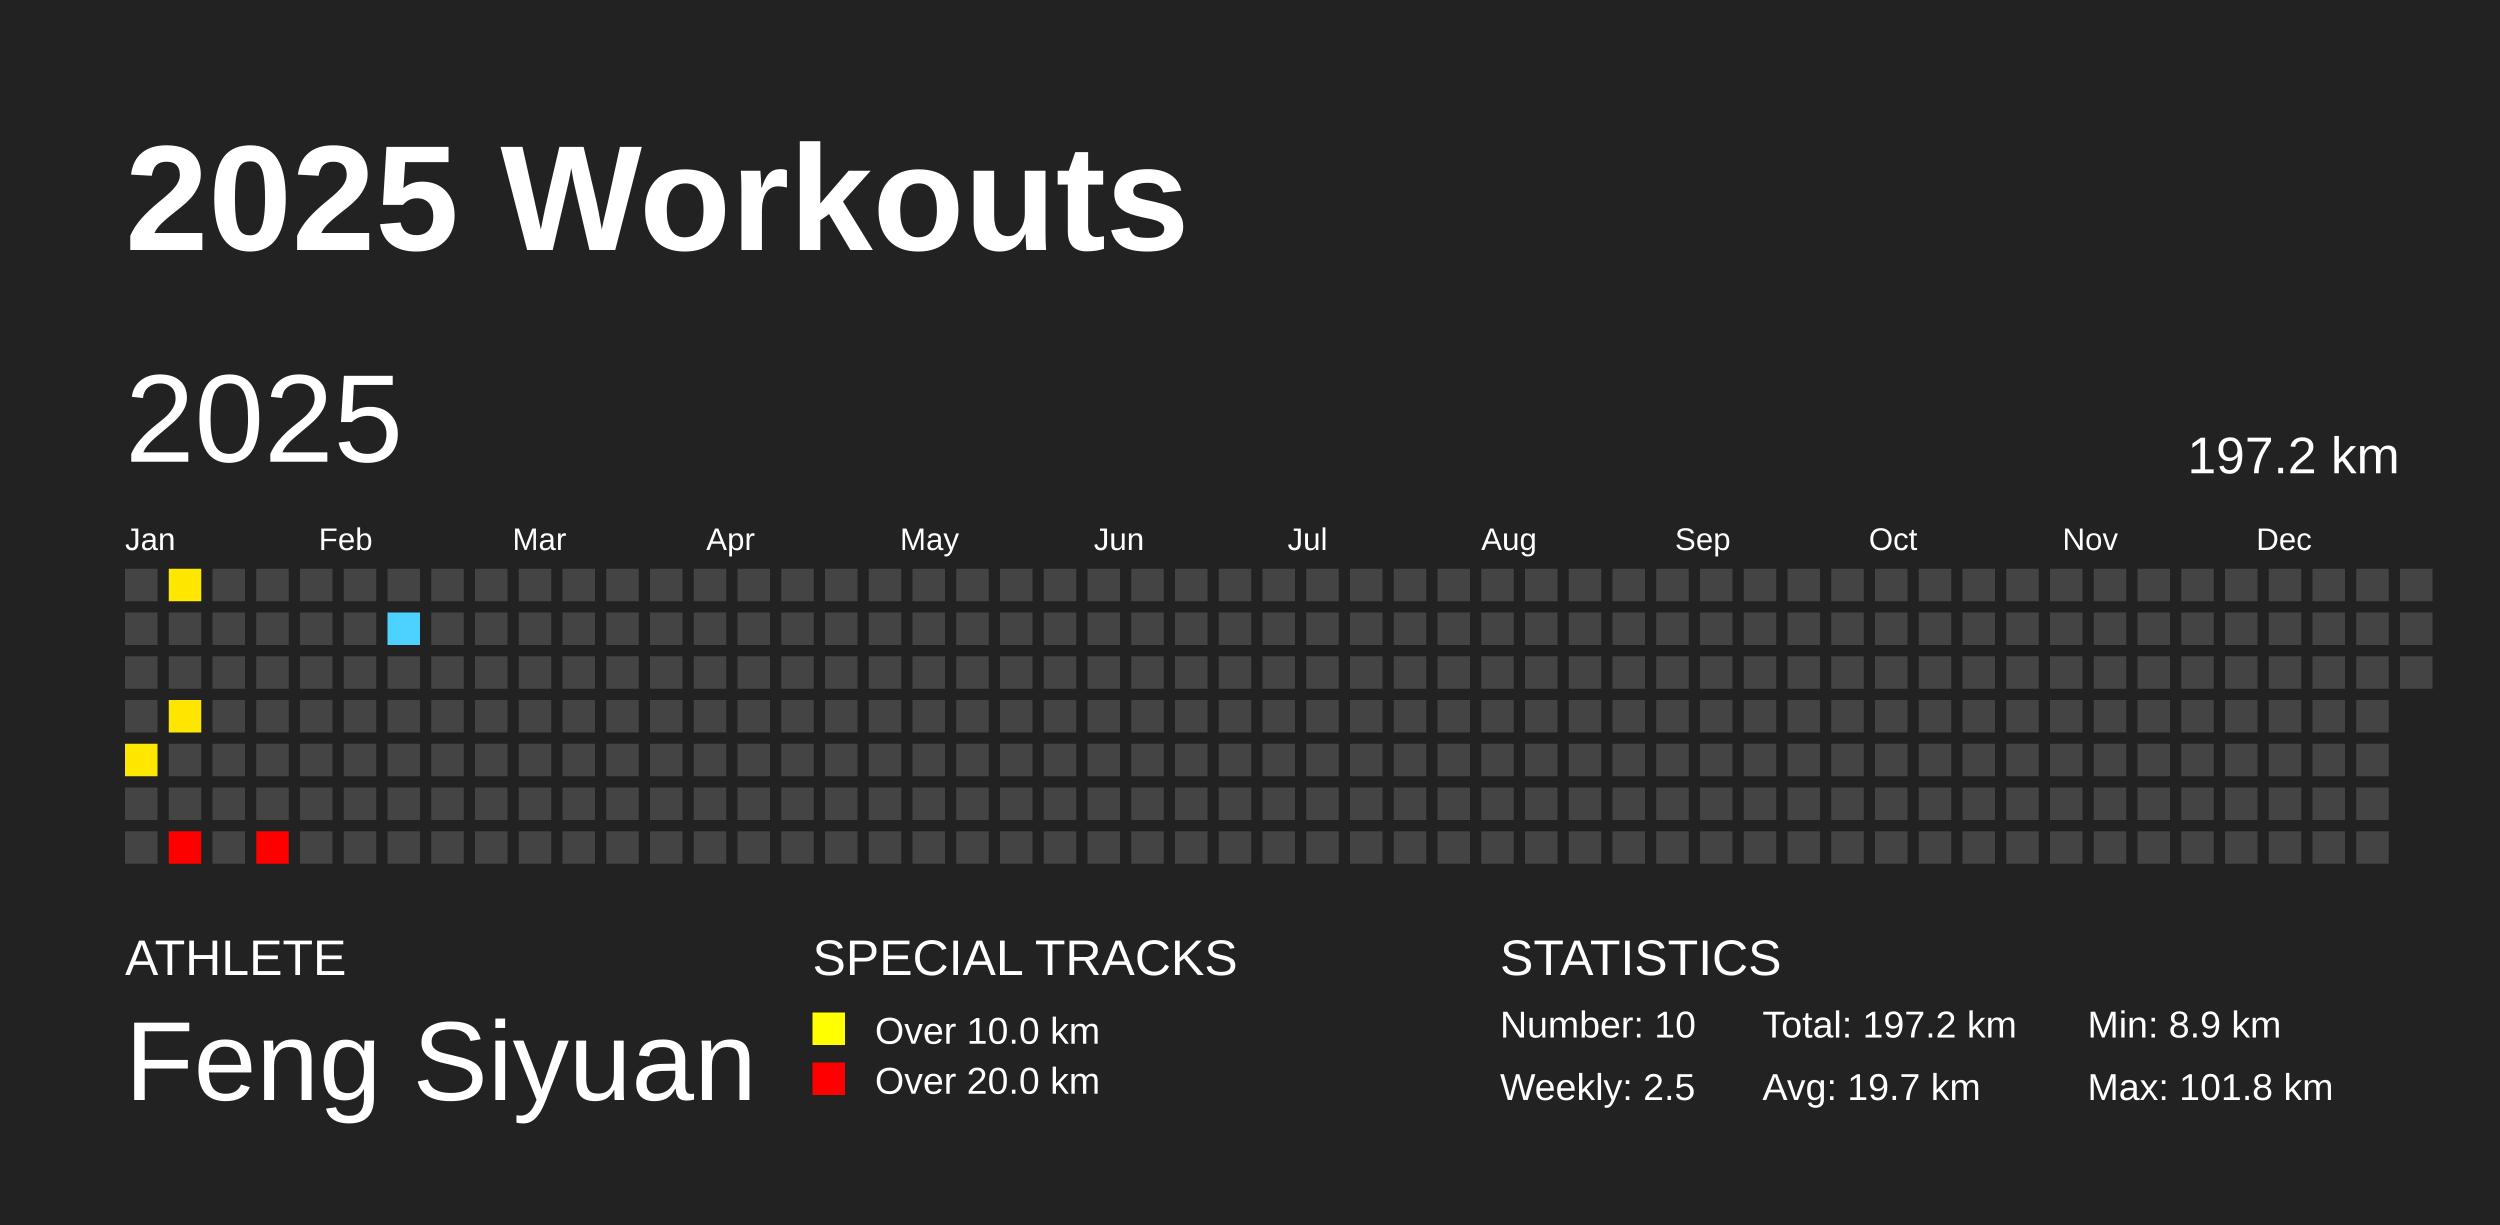
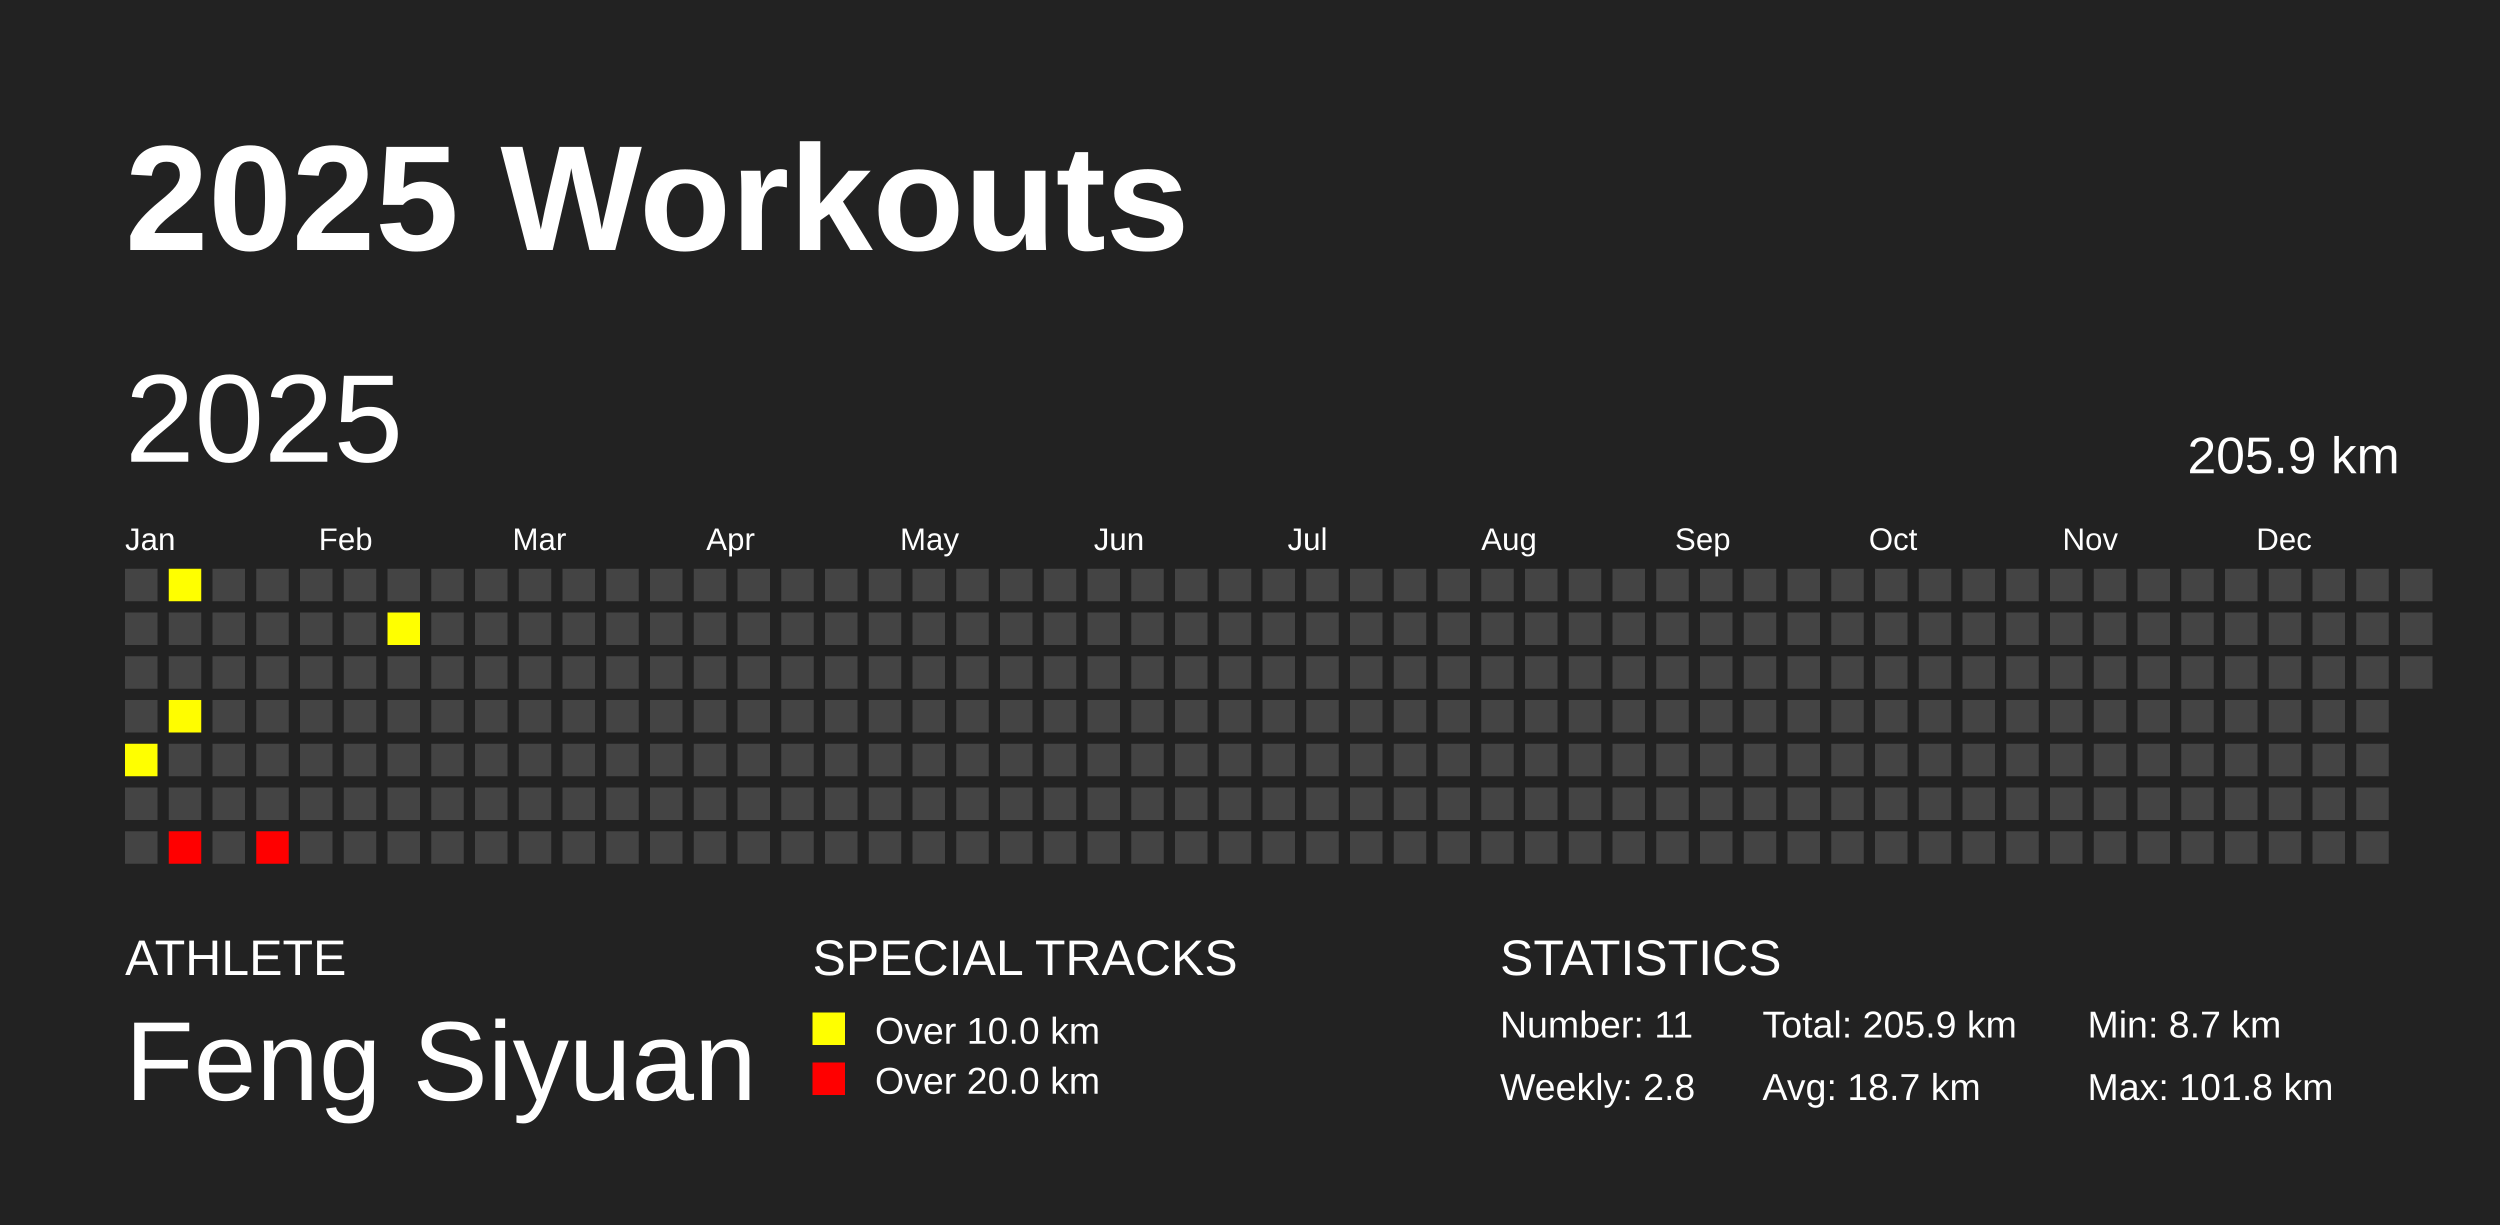
<svg xmlns="http://www.w3.org/2000/svg" baseProfile="full" height="98mm" version="1.1" viewBox="0,0,200,98" width="200mm">
  <defs />
  <rect fill="#222222" height="98" width="200" x="0" y="0" />
  <text fill="#FFFFFF" style="font-size:12px; font-family:Arial; font-weight:bold;" x="10" y="20">2025 Workouts</text>
  <text fill="#FFFFFF" style="font-size:4px; font-family:Arial" x="10" y="78">ATHLETE</text>
  <text fill="#FFFFFF" style="font-size:9px; font-family:Arial" x="10" y="88">Feng Siyuan</text>
  <text fill="#FFFFFF" style="font-size:4px; font-family:Arial" x="65" y="78">SPECIAL TRACKS</text>
  <rect fill="yellow" height="2.6" width="2.6" x="65" y="81" />
  <text fill="#FFFFFF" style="font-size:3px; font-family:Arial" x="70" y="83.5">Over 10.0 km</text>
  <rect fill="red" height="2.6" width="2.6" x="65" y="85" />
  <text fill="#FFFFFF" style="font-size:3px; font-family:Arial" x="70" y="87.5">Over 20.0 km</text>
  <text fill="#FFFFFF" style="font-size:4px; font-family:Arial" x="120" y="78">STATISTICS</text>
-   <text fill="#FFFFFF" style="font-size:3px; font-family:Arial" x="120" y="83">Number: 10</text>
-   <text fill="#FFFFFF" style="font-size:3px; font-family:Arial" x="120" y="88">Weekly: 2.5</text>
-   <text fill="#FFFFFF" style="font-size:3px; font-family:Arial" x="141" y="83">Total: 197.2 km</text>
-   <text fill="#FFFFFF" style="font-size:3px; font-family:Arial" x="141" y="88">Avg: 19.7 km</text>
-   <text fill="#FFFFFF" style="font-size:3px; font-family:Arial" x="167" y="83">Min: 8.9 km</text>
+   <text fill="#FFFFFF" style="font-size:3px; font-family:Arial" x="120" y="83">Number: 11</text>
+   <text fill="#FFFFFF" style="font-size:3px; font-family:Arial" x="120" y="88">Weekly: 2.8</text>
+   <text fill="#FFFFFF" style="font-size:3px; font-family:Arial" x="141" y="83">Total: 205.9 km</text>
+   <text fill="#FFFFFF" style="font-size:3px; font-family:Arial" x="141" y="88">Avg: 18.7 km</text>
+   <text fill="#FFFFFF" style="font-size:3px; font-family:Arial" x="167" y="83">Min: 8.7 km</text>
  <text fill="#FFFFFF" style="font-size:3px; font-family:Arial" x="167" y="88">Max: 101.8 km</text>
  <text dominant-baseline="hanging" fill="#FFFFFF" style="font-size:10.0px; font-family:Arial;" x="10" y="30">2025</text>
-   <text dominant-baseline="hanging" fill="#FFFFFF" style="font-size:4.125px; font-family:Arial;" x="175" y="35">197.2 km</text>
+   <text dominant-baseline="hanging" fill="#FFFFFF" style="font-size:4.125px; font-family:Arial;" x="175" y="35">205.9 km</text>
  <text fill="#FFFFFF" style="font-size:2.5px; font-family:Arial" x="10.0" y="44">Jan</text>
  <text fill="#FFFFFF" style="font-size:2.5px; font-family:Arial" x="25.5" y="44">Feb</text>
  <text fill="#FFFFFF" style="font-size:2.5px; font-family:Arial" x="41.0" y="44">Mar</text>
  <text fill="#FFFFFF" style="font-size:2.5px; font-family:Arial" x="56.5" y="44">Apr</text>
  <text fill="#FFFFFF" style="font-size:2.5px; font-family:Arial" x="72.0" y="44">May</text>
  <text fill="#FFFFFF" style="font-size:2.5px; font-family:Arial" x="87.5" y="44">Jun</text>
  <text fill="#FFFFFF" style="font-size:2.5px; font-family:Arial" x="103.0" y="44">Jul</text>
  <text fill="#FFFFFF" style="font-size:2.5px; font-family:Arial" x="118.5" y="44">Aug</text>
  <text fill="#FFFFFF" style="font-size:2.5px; font-family:Arial" x="134.0" y="44">Sep</text>
  <text fill="#FFFFFF" style="font-size:2.5px; font-family:Arial" x="149.5" y="44">Oct</text>
  <text fill="#FFFFFF" style="font-size:2.5px; font-family:Arial" x="165.0" y="44">Nov</text>
  <text fill="#FFFFFF" style="font-size:2.5px; font-family:Arial" x="180.5" y="44">Dec</text>
  <rect fill="#444444" height="2.6" width="2.6" x="10.0" y="45.5" />
  <rect fill="#444444" height="2.6" width="2.6" x="10.0" y="49.0" />
  <rect fill="#444444" height="2.6" width="2.6" x="10.0" y="52.5" />
  <rect fill="#444444" height="2.6" width="2.6" x="10.0" y="56.0" />
-   <rect fill="#ffe700" height="2.6" width="2.6" x="10.0" y="59.5" />
+   <rect fill="#ffff00" height="2.6" width="2.6" x="10.0" y="59.5" />
  <rect fill="#444444" height="2.6" width="2.6" x="10.0" y="63.0" />
  <rect fill="#444444" height="2.6" width="2.6" x="10.0" y="66.5" />
-   <rect fill="#ffe700" height="2.6" width="2.6" x="13.5" y="45.5" />
+   <rect fill="#ffff00" height="2.6" width="2.6" x="13.5" y="45.5" />
  <rect fill="#444444" height="2.6" width="2.6" x="13.5" y="49.0" />
  <rect fill="#444444" height="2.6" width="2.6" x="13.5" y="52.5" />
-   <rect fill="#ffe600" height="2.6" width="2.6" x="13.5" y="56.0" />
+   <rect fill="#fffd00" height="2.6" width="2.6" x="13.5" y="56.0" />
  <rect fill="#444444" height="2.6" width="2.6" x="13.5" y="59.5" />
  <rect fill="#444444" height="2.6" width="2.6" x="13.5" y="63.0" />
  <rect fill="red" height="2.6" width="2.6" x="13.5" y="66.5" />
  <rect fill="#444444" height="2.6" width="2.6" x="17.0" y="45.5" />
  <rect fill="#444444" height="2.6" width="2.6" x="17.0" y="49.0" />
  <rect fill="#444444" height="2.6" width="2.6" x="17.0" y="52.5" />
  <rect fill="#444444" height="2.6" width="2.6" x="17.0" y="56.0" />
  <rect fill="#444444" height="2.6" width="2.6" x="17.0" y="59.5" />
  <rect fill="#444444" height="2.6" width="2.6" x="17.0" y="63.0" />
  <rect fill="#444444" height="2.6" width="2.6" x="17.0" y="66.5" />
  <rect fill="#444444" height="2.6" width="2.6" x="20.5" y="45.5" />
  <rect fill="#444444" height="2.6" width="2.6" x="20.5" y="49.0" />
  <rect fill="#444444" height="2.6" width="2.6" x="20.5" y="52.5" />
  <rect fill="#444444" height="2.6" width="2.6" x="20.5" y="56.0" />
  <rect fill="#444444" height="2.6" width="2.6" x="20.5" y="59.5" />
  <rect fill="#444444" height="2.6" width="2.6" x="20.5" y="63.0" />
  <rect fill="red" height="2.6" width="2.6" x="20.5" y="66.5" />
  <rect fill="#444444" height="2.6" width="2.6" x="24.0" y="45.5" />
  <rect fill="#444444" height="2.6" width="2.6" x="24.0" y="49.0" />
  <rect fill="#444444" height="2.6" width="2.6" x="24.0" y="52.5" />
  <rect fill="#444444" height="2.6" width="2.6" x="24.0" y="56.0" />
  <rect fill="#444444" height="2.6" width="2.6" x="24.0" y="59.5" />
  <rect fill="#444444" height="2.6" width="2.6" x="24.0" y="63.0" />
  <rect fill="#444444" height="2.6" width="2.6" x="24.0" y="66.5" />
  <rect fill="#444444" height="2.6" width="2.6" x="27.5" y="45.5" />
  <rect fill="#444444" height="2.6" width="2.6" x="27.5" y="49.0" />
  <rect fill="#444444" height="2.6" width="2.6" x="27.5" y="52.5" />
  <rect fill="#444444" height="2.6" width="2.6" x="27.5" y="56.0" />
  <rect fill="#444444" height="2.6" width="2.6" x="27.5" y="59.5" />
  <rect fill="#444444" height="2.6" width="2.6" x="27.5" y="63.0" />
  <rect fill="#444444" height="2.6" width="2.6" x="27.5" y="66.5" />
  <rect fill="#444444" height="2.6" width="2.6" x="31.0" y="45.5" />
-   <rect fill="#4dd2ff" height="2.6" width="2.6" x="31.0" y="49.0" />
+   <rect fill="#ffff00" height="2.6" width="2.6" x="31.0" y="49.0" />
  <rect fill="#444444" height="2.6" width="2.6" x="31.0" y="52.5" />
  <rect fill="#444444" height="2.6" width="2.6" x="31.0" y="56.0" />
  <rect fill="#444444" height="2.6" width="2.6" x="31.0" y="59.5" />
  <rect fill="#444444" height="2.6" width="2.6" x="31.0" y="63.0" />
  <rect fill="#444444" height="2.6" width="2.6" x="31.0" y="66.5" />
  <rect fill="#444444" height="2.6" width="2.6" x="34.5" y="45.5" />
  <rect fill="#444444" height="2.6" width="2.6" x="34.5" y="49.0" />
  <rect fill="#444444" height="2.6" width="2.6" x="34.5" y="52.5" />
  <rect fill="#444444" height="2.6" width="2.6" x="34.5" y="56.0" />
  <rect fill="#444444" height="2.6" width="2.6" x="34.5" y="59.5" />
  <rect fill="#444444" height="2.6" width="2.6" x="34.5" y="63.0" />
  <rect fill="#444444" height="2.6" width="2.6" x="34.5" y="66.5" />
  <rect fill="#444444" height="2.6" width="2.6" x="38.0" y="45.5" />
  <rect fill="#444444" height="2.6" width="2.6" x="38.0" y="49.0" />
  <rect fill="#444444" height="2.6" width="2.6" x="38.0" y="52.5" />
  <rect fill="#444444" height="2.6" width="2.6" x="38.0" y="56.0" />
  <rect fill="#444444" height="2.6" width="2.6" x="38.0" y="59.5" />
  <rect fill="#444444" height="2.6" width="2.6" x="38.0" y="63.0" />
  <rect fill="#444444" height="2.6" width="2.6" x="38.0" y="66.5" />
  <rect fill="#444444" height="2.6" width="2.6" x="41.5" y="45.5" />
  <rect fill="#444444" height="2.6" width="2.6" x="41.5" y="49.0" />
  <rect fill="#444444" height="2.6" width="2.6" x="41.5" y="52.5" />
  <rect fill="#444444" height="2.6" width="2.6" x="41.5" y="56.0" />
  <rect fill="#444444" height="2.6" width="2.6" x="41.5" y="59.5" />
  <rect fill="#444444" height="2.6" width="2.6" x="41.5" y="63.0" />
  <rect fill="#444444" height="2.6" width="2.6" x="41.5" y="66.5" />
  <rect fill="#444444" height="2.6" width="2.6" x="45.0" y="45.5" />
  <rect fill="#444444" height="2.6" width="2.6" x="45.0" y="49.0" />
  <rect fill="#444444" height="2.6" width="2.6" x="45.0" y="52.5" />
  <rect fill="#444444" height="2.6" width="2.6" x="45.0" y="56.0" />
  <rect fill="#444444" height="2.6" width="2.6" x="45.0" y="59.5" />
  <rect fill="#444444" height="2.6" width="2.6" x="45.0" y="63.0" />
  <rect fill="#444444" height="2.6" width="2.6" x="45.0" y="66.5" />
  <rect fill="#444444" height="2.6" width="2.6" x="48.5" y="45.5" />
  <rect fill="#444444" height="2.6" width="2.6" x="48.5" y="49.0" />
  <rect fill="#444444" height="2.6" width="2.6" x="48.5" y="52.5" />
  <rect fill="#444444" height="2.6" width="2.6" x="48.5" y="56.0" />
  <rect fill="#444444" height="2.6" width="2.6" x="48.5" y="59.5" />
  <rect fill="#444444" height="2.6" width="2.6" x="48.5" y="63.0" />
  <rect fill="#444444" height="2.6" width="2.6" x="48.5" y="66.5" />
  <rect fill="#444444" height="2.6" width="2.6" x="52.0" y="45.5" />
  <rect fill="#444444" height="2.6" width="2.6" x="52.0" y="49.0" />
  <rect fill="#444444" height="2.6" width="2.6" x="52.0" y="52.5" />
  <rect fill="#444444" height="2.6" width="2.6" x="52.0" y="56.0" />
  <rect fill="#444444" height="2.6" width="2.6" x="52.0" y="59.5" />
  <rect fill="#444444" height="2.6" width="2.6" x="52.0" y="63.0" />
  <rect fill="#444444" height="2.6" width="2.6" x="52.0" y="66.5" />
  <rect fill="#444444" height="2.6" width="2.6" x="55.5" y="45.5" />
  <rect fill="#444444" height="2.6" width="2.6" x="55.5" y="49.0" />
  <rect fill="#444444" height="2.6" width="2.6" x="55.5" y="52.5" />
  <rect fill="#444444" height="2.6" width="2.6" x="55.5" y="56.0" />
  <rect fill="#444444" height="2.6" width="2.6" x="55.5" y="59.5" />
  <rect fill="#444444" height="2.6" width="2.6" x="55.5" y="63.0" />
  <rect fill="#444444" height="2.6" width="2.6" x="55.5" y="66.5" />
  <rect fill="#444444" height="2.6" width="2.6" x="59.0" y="45.5" />
  <rect fill="#444444" height="2.6" width="2.6" x="59.0" y="49.0" />
  <rect fill="#444444" height="2.6" width="2.6" x="59.0" y="52.5" />
  <rect fill="#444444" height="2.6" width="2.6" x="59.0" y="56.0" />
  <rect fill="#444444" height="2.6" width="2.6" x="59.0" y="59.5" />
  <rect fill="#444444" height="2.6" width="2.6" x="59.0" y="63.0" />
  <rect fill="#444444" height="2.6" width="2.6" x="59.0" y="66.5" />
  <rect fill="#444444" height="2.6" width="2.6" x="62.5" y="45.5" />
  <rect fill="#444444" height="2.6" width="2.6" x="62.5" y="49.0" />
  <rect fill="#444444" height="2.6" width="2.6" x="62.5" y="52.5" />
  <rect fill="#444444" height="2.6" width="2.6" x="62.5" y="56.0" />
  <rect fill="#444444" height="2.6" width="2.6" x="62.5" y="59.5" />
  <rect fill="#444444" height="2.6" width="2.6" x="62.5" y="63.0" />
  <rect fill="#444444" height="2.6" width="2.6" x="62.5" y="66.5" />
  <rect fill="#444444" height="2.6" width="2.6" x="66.0" y="45.5" />
  <rect fill="#444444" height="2.6" width="2.6" x="66.0" y="49.0" />
  <rect fill="#444444" height="2.6" width="2.6" x="66.0" y="52.5" />
  <rect fill="#444444" height="2.6" width="2.6" x="66.0" y="56.0" />
  <rect fill="#444444" height="2.6" width="2.6" x="66.0" y="59.5" />
  <rect fill="#444444" height="2.6" width="2.6" x="66.0" y="63.0" />
  <rect fill="#444444" height="2.6" width="2.6" x="66.0" y="66.5" />
  <rect fill="#444444" height="2.6" width="2.6" x="69.5" y="45.5" />
  <rect fill="#444444" height="2.6" width="2.6" x="69.5" y="49.0" />
  <rect fill="#444444" height="2.6" width="2.6" x="69.5" y="52.5" />
  <rect fill="#444444" height="2.6" width="2.6" x="69.5" y="56.0" />
  <rect fill="#444444" height="2.6" width="2.6" x="69.5" y="59.5" />
  <rect fill="#444444" height="2.6" width="2.6" x="69.5" y="63.0" />
  <rect fill="#444444" height="2.6" width="2.6" x="69.5" y="66.5" />
  <rect fill="#444444" height="2.6" width="2.6" x="73.0" y="45.5" />
  <rect fill="#444444" height="2.6" width="2.6" x="73.0" y="49.0" />
  <rect fill="#444444" height="2.6" width="2.6" x="73.0" y="52.5" />
  <rect fill="#444444" height="2.6" width="2.6" x="73.0" y="56.0" />
  <rect fill="#444444" height="2.6" width="2.6" x="73.0" y="59.5" />
  <rect fill="#444444" height="2.6" width="2.6" x="73.0" y="63.0" />
  <rect fill="#444444" height="2.6" width="2.6" x="73.0" y="66.5" />
  <rect fill="#444444" height="2.6" width="2.6" x="76.5" y="45.5" />
  <rect fill="#444444" height="2.6" width="2.6" x="76.5" y="49.0" />
  <rect fill="#444444" height="2.6" width="2.6" x="76.5" y="52.5" />
  <rect fill="#444444" height="2.6" width="2.6" x="76.5" y="56.0" />
  <rect fill="#444444" height="2.6" width="2.6" x="76.5" y="59.5" />
  <rect fill="#444444" height="2.6" width="2.6" x="76.5" y="63.0" />
  <rect fill="#444444" height="2.6" width="2.6" x="76.5" y="66.5" />
  <rect fill="#444444" height="2.6" width="2.6" x="80.0" y="45.5" />
  <rect fill="#444444" height="2.6" width="2.6" x="80.0" y="49.0" />
  <rect fill="#444444" height="2.6" width="2.6" x="80.0" y="52.5" />
  <rect fill="#444444" height="2.6" width="2.6" x="80.0" y="56.0" />
  <rect fill="#444444" height="2.6" width="2.6" x="80.0" y="59.5" />
  <rect fill="#444444" height="2.6" width="2.6" x="80.0" y="63.0" />
  <rect fill="#444444" height="2.6" width="2.6" x="80.0" y="66.5" />
  <rect fill="#444444" height="2.6" width="2.6" x="83.5" y="45.5" />
  <rect fill="#444444" height="2.6" width="2.6" x="83.5" y="49.0" />
  <rect fill="#444444" height="2.6" width="2.6" x="83.5" y="52.5" />
  <rect fill="#444444" height="2.6" width="2.6" x="83.5" y="56.0" />
  <rect fill="#444444" height="2.6" width="2.6" x="83.5" y="59.5" />
  <rect fill="#444444" height="2.6" width="2.6" x="83.5" y="63.0" />
  <rect fill="#444444" height="2.6" width="2.6" x="83.5" y="66.5" />
  <rect fill="#444444" height="2.6" width="2.6" x="87.0" y="45.5" />
  <rect fill="#444444" height="2.6" width="2.6" x="87.0" y="49.0" />
  <rect fill="#444444" height="2.6" width="2.6" x="87.0" y="52.5" />
  <rect fill="#444444" height="2.6" width="2.6" x="87.0" y="56.0" />
  <rect fill="#444444" height="2.6" width="2.6" x="87.0" y="59.5" />
  <rect fill="#444444" height="2.6" width="2.6" x="87.0" y="63.0" />
  <rect fill="#444444" height="2.6" width="2.6" x="87.0" y="66.5" />
  <rect fill="#444444" height="2.6" width="2.6" x="90.5" y="45.5" />
  <rect fill="#444444" height="2.6" width="2.6" x="90.5" y="49.0" />
  <rect fill="#444444" height="2.6" width="2.6" x="90.5" y="52.5" />
  <rect fill="#444444" height="2.6" width="2.6" x="90.5" y="56.0" />
  <rect fill="#444444" height="2.6" width="2.6" x="90.5" y="59.5" />
  <rect fill="#444444" height="2.6" width="2.6" x="90.5" y="63.0" />
  <rect fill="#444444" height="2.6" width="2.6" x="90.5" y="66.5" />
  <rect fill="#444444" height="2.6" width="2.6" x="94.0" y="45.5" />
  <rect fill="#444444" height="2.6" width="2.6" x="94.0" y="49.0" />
  <rect fill="#444444" height="2.6" width="2.6" x="94.0" y="52.5" />
  <rect fill="#444444" height="2.6" width="2.6" x="94.0" y="56.0" />
  <rect fill="#444444" height="2.6" width="2.6" x="94.0" y="59.5" />
  <rect fill="#444444" height="2.6" width="2.6" x="94.0" y="63.0" />
  <rect fill="#444444" height="2.6" width="2.6" x="94.0" y="66.5" />
  <rect fill="#444444" height="2.6" width="2.6" x="97.5" y="45.5" />
  <rect fill="#444444" height="2.6" width="2.6" x="97.5" y="49.0" />
  <rect fill="#444444" height="2.6" width="2.6" x="97.5" y="52.5" />
  <rect fill="#444444" height="2.6" width="2.6" x="97.5" y="56.0" />
  <rect fill="#444444" height="2.6" width="2.6" x="97.5" y="59.5" />
  <rect fill="#444444" height="2.6" width="2.6" x="97.5" y="63.0" />
  <rect fill="#444444" height="2.6" width="2.6" x="97.5" y="66.5" />
  <rect fill="#444444" height="2.6" width="2.6" x="101.0" y="45.5" />
  <rect fill="#444444" height="2.6" width="2.6" x="101.0" y="49.0" />
  <rect fill="#444444" height="2.6" width="2.6" x="101.0" y="52.5" />
  <rect fill="#444444" height="2.6" width="2.6" x="101.0" y="56.0" />
  <rect fill="#444444" height="2.6" width="2.6" x="101.0" y="59.5" />
  <rect fill="#444444" height="2.6" width="2.6" x="101.0" y="63.0" />
  <rect fill="#444444" height="2.6" width="2.6" x="101.0" y="66.5" />
  <rect fill="#444444" height="2.6" width="2.6" x="104.5" y="45.5" />
  <rect fill="#444444" height="2.6" width="2.6" x="104.5" y="49.0" />
  <rect fill="#444444" height="2.6" width="2.6" x="104.5" y="52.5" />
  <rect fill="#444444" height="2.6" width="2.6" x="104.5" y="56.0" />
  <rect fill="#444444" height="2.6" width="2.6" x="104.5" y="59.5" />
  <rect fill="#444444" height="2.6" width="2.6" x="104.5" y="63.0" />
  <rect fill="#444444" height="2.6" width="2.6" x="104.5" y="66.5" />
  <rect fill="#444444" height="2.6" width="2.6" x="108.0" y="45.5" />
  <rect fill="#444444" height="2.6" width="2.6" x="108.0" y="49.0" />
  <rect fill="#444444" height="2.6" width="2.6" x="108.0" y="52.5" />
  <rect fill="#444444" height="2.6" width="2.6" x="108.0" y="56.0" />
  <rect fill="#444444" height="2.6" width="2.6" x="108.0" y="59.5" />
  <rect fill="#444444" height="2.6" width="2.6" x="108.0" y="63.0" />
  <rect fill="#444444" height="2.6" width="2.6" x="108.0" y="66.5" />
  <rect fill="#444444" height="2.6" width="2.6" x="111.5" y="45.5" />
  <rect fill="#444444" height="2.6" width="2.6" x="111.5" y="49.0" />
  <rect fill="#444444" height="2.6" width="2.6" x="111.5" y="52.5" />
  <rect fill="#444444" height="2.6" width="2.6" x="111.5" y="56.0" />
  <rect fill="#444444" height="2.6" width="2.6" x="111.5" y="59.5" />
  <rect fill="#444444" height="2.6" width="2.6" x="111.5" y="63.0" />
  <rect fill="#444444" height="2.6" width="2.6" x="111.5" y="66.5" />
  <rect fill="#444444" height="2.6" width="2.6" x="115.0" y="45.5" />
  <rect fill="#444444" height="2.6" width="2.6" x="115.0" y="49.0" />
  <rect fill="#444444" height="2.6" width="2.6" x="115.0" y="52.5" />
  <rect fill="#444444" height="2.6" width="2.6" x="115.0" y="56.0" />
  <rect fill="#444444" height="2.6" width="2.6" x="115.0" y="59.5" />
  <rect fill="#444444" height="2.6" width="2.6" x="115.0" y="63.0" />
  <rect fill="#444444" height="2.6" width="2.6" x="115.0" y="66.5" />
  <rect fill="#444444" height="2.6" width="2.6" x="118.5" y="45.5" />
  <rect fill="#444444" height="2.6" width="2.6" x="118.5" y="49.0" />
  <rect fill="#444444" height="2.6" width="2.6" x="118.5" y="52.5" />
  <rect fill="#444444" height="2.6" width="2.6" x="118.5" y="56.0" />
  <rect fill="#444444" height="2.6" width="2.6" x="118.5" y="59.5" />
  <rect fill="#444444" height="2.6" width="2.6" x="118.5" y="63.0" />
  <rect fill="#444444" height="2.6" width="2.6" x="118.5" y="66.5" />
  <rect fill="#444444" height="2.6" width="2.6" x="122.0" y="45.5" />
  <rect fill="#444444" height="2.6" width="2.6" x="122.0" y="49.0" />
  <rect fill="#444444" height="2.6" width="2.6" x="122.0" y="52.5" />
  <rect fill="#444444" height="2.6" width="2.6" x="122.0" y="56.0" />
  <rect fill="#444444" height="2.6" width="2.6" x="122.0" y="59.5" />
  <rect fill="#444444" height="2.6" width="2.6" x="122.0" y="63.0" />
  <rect fill="#444444" height="2.6" width="2.6" x="122.0" y="66.5" />
  <rect fill="#444444" height="2.6" width="2.6" x="125.5" y="45.5" />
  <rect fill="#444444" height="2.6" width="2.6" x="125.5" y="49.0" />
  <rect fill="#444444" height="2.6" width="2.6" x="125.5" y="52.5" />
  <rect fill="#444444" height="2.6" width="2.6" x="125.5" y="56.0" />
  <rect fill="#444444" height="2.6" width="2.6" x="125.5" y="59.5" />
  <rect fill="#444444" height="2.6" width="2.6" x="125.5" y="63.0" />
  <rect fill="#444444" height="2.6" width="2.6" x="125.5" y="66.5" />
  <rect fill="#444444" height="2.6" width="2.6" x="129.0" y="45.5" />
  <rect fill="#444444" height="2.6" width="2.6" x="129.0" y="49.0" />
  <rect fill="#444444" height="2.6" width="2.6" x="129.0" y="52.5" />
  <rect fill="#444444" height="2.6" width="2.6" x="129.0" y="56.0" />
  <rect fill="#444444" height="2.6" width="2.6" x="129.0" y="59.5" />
  <rect fill="#444444" height="2.6" width="2.6" x="129.0" y="63.0" />
  <rect fill="#444444" height="2.6" width="2.6" x="129.0" y="66.5" />
  <rect fill="#444444" height="2.6" width="2.6" x="132.5" y="45.5" />
  <rect fill="#444444" height="2.6" width="2.6" x="132.5" y="49.0" />
  <rect fill="#444444" height="2.6" width="2.6" x="132.5" y="52.5" />
  <rect fill="#444444" height="2.6" width="2.6" x="132.5" y="56.0" />
  <rect fill="#444444" height="2.6" width="2.6" x="132.5" y="59.5" />
  <rect fill="#444444" height="2.6" width="2.6" x="132.5" y="63.0" />
  <rect fill="#444444" height="2.6" width="2.6" x="132.5" y="66.5" />
  <rect fill="#444444" height="2.6" width="2.6" x="136.0" y="45.5" />
  <rect fill="#444444" height="2.6" width="2.6" x="136.0" y="49.0" />
  <rect fill="#444444" height="2.6" width="2.6" x="136.0" y="52.5" />
  <rect fill="#444444" height="2.6" width="2.6" x="136.0" y="56.0" />
  <rect fill="#444444" height="2.6" width="2.6" x="136.0" y="59.5" />
  <rect fill="#444444" height="2.6" width="2.6" x="136.0" y="63.0" />
  <rect fill="#444444" height="2.6" width="2.6" x="136.0" y="66.5" />
  <rect fill="#444444" height="2.6" width="2.6" x="139.5" y="45.5" />
  <rect fill="#444444" height="2.6" width="2.6" x="139.5" y="49.0" />
  <rect fill="#444444" height="2.6" width="2.6" x="139.5" y="52.5" />
  <rect fill="#444444" height="2.6" width="2.6" x="139.5" y="56.0" />
  <rect fill="#444444" height="2.6" width="2.6" x="139.5" y="59.5" />
  <rect fill="#444444" height="2.6" width="2.6" x="139.5" y="63.0" />
  <rect fill="#444444" height="2.6" width="2.6" x="139.5" y="66.5" />
  <rect fill="#444444" height="2.6" width="2.6" x="143.0" y="45.5" />
  <rect fill="#444444" height="2.6" width="2.6" x="143.0" y="49.0" />
  <rect fill="#444444" height="2.6" width="2.6" x="143.0" y="52.5" />
  <rect fill="#444444" height="2.6" width="2.6" x="143.0" y="56.0" />
  <rect fill="#444444" height="2.6" width="2.6" x="143.0" y="59.5" />
  <rect fill="#444444" height="2.6" width="2.6" x="143.0" y="63.0" />
  <rect fill="#444444" height="2.6" width="2.6" x="143.0" y="66.5" />
  <rect fill="#444444" height="2.6" width="2.6" x="146.5" y="45.5" />
  <rect fill="#444444" height="2.6" width="2.6" x="146.5" y="49.0" />
  <rect fill="#444444" height="2.6" width="2.6" x="146.5" y="52.5" />
  <rect fill="#444444" height="2.6" width="2.6" x="146.5" y="56.0" />
  <rect fill="#444444" height="2.6" width="2.6" x="146.5" y="59.5" />
  <rect fill="#444444" height="2.6" width="2.6" x="146.5" y="63.0" />
  <rect fill="#444444" height="2.6" width="2.6" x="146.5" y="66.5" />
  <rect fill="#444444" height="2.6" width="2.6" x="150.0" y="45.5" />
  <rect fill="#444444" height="2.6" width="2.6" x="150.0" y="49.0" />
  <rect fill="#444444" height="2.6" width="2.6" x="150.0" y="52.5" />
  <rect fill="#444444" height="2.6" width="2.6" x="150.0" y="56.0" />
  <rect fill="#444444" height="2.6" width="2.6" x="150.0" y="59.5" />
  <rect fill="#444444" height="2.6" width="2.6" x="150.0" y="63.0" />
  <rect fill="#444444" height="2.6" width="2.6" x="150.0" y="66.5" />
  <rect fill="#444444" height="2.6" width="2.6" x="153.5" y="45.5" />
  <rect fill="#444444" height="2.6" width="2.6" x="153.5" y="49.0" />
  <rect fill="#444444" height="2.6" width="2.6" x="153.5" y="52.5" />
  <rect fill="#444444" height="2.6" width="2.6" x="153.5" y="56.0" />
  <rect fill="#444444" height="2.6" width="2.6" x="153.5" y="59.5" />
  <rect fill="#444444" height="2.6" width="2.6" x="153.5" y="63.0" />
  <rect fill="#444444" height="2.6" width="2.6" x="153.5" y="66.5" />
  <rect fill="#444444" height="2.6" width="2.6" x="157.0" y="45.5" />
  <rect fill="#444444" height="2.6" width="2.6" x="157.0" y="49.0" />
  <rect fill="#444444" height="2.6" width="2.6" x="157.0" y="52.5" />
  <rect fill="#444444" height="2.6" width="2.6" x="157.0" y="56.0" />
  <rect fill="#444444" height="2.6" width="2.6" x="157.0" y="59.5" />
  <rect fill="#444444" height="2.6" width="2.6" x="157.0" y="63.0" />
  <rect fill="#444444" height="2.6" width="2.6" x="157.0" y="66.5" />
  <rect fill="#444444" height="2.6" width="2.6" x="160.5" y="45.5" />
  <rect fill="#444444" height="2.6" width="2.6" x="160.5" y="49.0" />
  <rect fill="#444444" height="2.6" width="2.6" x="160.5" y="52.5" />
  <rect fill="#444444" height="2.6" width="2.6" x="160.5" y="56.0" />
  <rect fill="#444444" height="2.6" width="2.6" x="160.5" y="59.5" />
  <rect fill="#444444" height="2.6" width="2.6" x="160.5" y="63.0" />
  <rect fill="#444444" height="2.6" width="2.6" x="160.5" y="66.5" />
  <rect fill="#444444" height="2.6" width="2.6" x="164.0" y="45.5" />
  <rect fill="#444444" height="2.6" width="2.6" x="164.0" y="49.0" />
  <rect fill="#444444" height="2.6" width="2.6" x="164.0" y="52.5" />
  <rect fill="#444444" height="2.6" width="2.6" x="164.0" y="56.0" />
  <rect fill="#444444" height="2.6" width="2.6" x="164.0" y="59.5" />
  <rect fill="#444444" height="2.6" width="2.6" x="164.0" y="63.0" />
  <rect fill="#444444" height="2.6" width="2.6" x="164.0" y="66.5" />
  <rect fill="#444444" height="2.6" width="2.6" x="167.5" y="45.5" />
  <rect fill="#444444" height="2.6" width="2.6" x="167.5" y="49.0" />
  <rect fill="#444444" height="2.6" width="2.6" x="167.5" y="52.5" />
  <rect fill="#444444" height="2.6" width="2.6" x="167.5" y="56.0" />
  <rect fill="#444444" height="2.6" width="2.6" x="167.5" y="59.5" />
  <rect fill="#444444" height="2.6" width="2.6" x="167.5" y="63.0" />
  <rect fill="#444444" height="2.6" width="2.6" x="167.5" y="66.5" />
  <rect fill="#444444" height="2.6" width="2.6" x="171.0" y="45.5" />
  <rect fill="#444444" height="2.6" width="2.6" x="171.0" y="49.0" />
  <rect fill="#444444" height="2.6" width="2.6" x="171.0" y="52.5" />
  <rect fill="#444444" height="2.6" width="2.6" x="171.0" y="56.0" />
  <rect fill="#444444" height="2.6" width="2.6" x="171.0" y="59.5" />
  <rect fill="#444444" height="2.6" width="2.6" x="171.0" y="63.0" />
  <rect fill="#444444" height="2.6" width="2.6" x="171.0" y="66.5" />
  <rect fill="#444444" height="2.6" width="2.6" x="174.5" y="45.5" />
  <rect fill="#444444" height="2.6" width="2.6" x="174.5" y="49.0" />
  <rect fill="#444444" height="2.6" width="2.6" x="174.5" y="52.5" />
  <rect fill="#444444" height="2.6" width="2.6" x="174.5" y="56.0" />
  <rect fill="#444444" height="2.6" width="2.6" x="174.5" y="59.5" />
  <rect fill="#444444" height="2.6" width="2.6" x="174.5" y="63.0" />
  <rect fill="#444444" height="2.6" width="2.6" x="174.5" y="66.5" />
  <rect fill="#444444" height="2.6" width="2.6" x="178.0" y="45.5" />
  <rect fill="#444444" height="2.6" width="2.6" x="178.0" y="49.0" />
  <rect fill="#444444" height="2.6" width="2.6" x="178.0" y="52.5" />
  <rect fill="#444444" height="2.6" width="2.6" x="178.0" y="56.0" />
  <rect fill="#444444" height="2.6" width="2.6" x="178.0" y="59.5" />
  <rect fill="#444444" height="2.6" width="2.6" x="178.0" y="63.0" />
  <rect fill="#444444" height="2.6" width="2.6" x="178.0" y="66.5" />
  <rect fill="#444444" height="2.6" width="2.6" x="181.5" y="45.5" />
  <rect fill="#444444" height="2.6" width="2.6" x="181.5" y="49.0" />
  <rect fill="#444444" height="2.6" width="2.6" x="181.5" y="52.5" />
  <rect fill="#444444" height="2.6" width="2.6" x="181.5" y="56.0" />
  <rect fill="#444444" height="2.6" width="2.6" x="181.5" y="59.5" />
  <rect fill="#444444" height="2.6" width="2.6" x="181.5" y="63.0" />
  <rect fill="#444444" height="2.6" width="2.6" x="181.5" y="66.5" />
  <rect fill="#444444" height="2.6" width="2.6" x="185.0" y="45.5" />
  <rect fill="#444444" height="2.6" width="2.6" x="185.0" y="49.0" />
  <rect fill="#444444" height="2.6" width="2.6" x="185.0" y="52.5" />
  <rect fill="#444444" height="2.6" width="2.6" x="185.0" y="56.0" />
  <rect fill="#444444" height="2.6" width="2.6" x="185.0" y="59.5" />
  <rect fill="#444444" height="2.6" width="2.6" x="185.0" y="63.0" />
  <rect fill="#444444" height="2.6" width="2.6" x="185.0" y="66.5" />
  <rect fill="#444444" height="2.6" width="2.6" x="188.5" y="45.5" />
  <rect fill="#444444" height="2.6" width="2.6" x="188.5" y="49.0" />
  <rect fill="#444444" height="2.6" width="2.6" x="188.5" y="52.5" />
  <rect fill="#444444" height="2.6" width="2.6" x="188.5" y="56.0" />
  <rect fill="#444444" height="2.6" width="2.6" x="188.5" y="59.5" />
  <rect fill="#444444" height="2.6" width="2.6" x="188.5" y="63.0" />
  <rect fill="#444444" height="2.6" width="2.6" x="188.5" y="66.5" />
  <rect fill="#444444" height="2.6" width="2.6" x="192.0" y="45.5" />
  <rect fill="#444444" height="2.6" width="2.6" x="192.0" y="49.0" />
  <rect fill="#444444" height="2.6" width="2.6" x="192.0" y="52.5" />
</svg>
